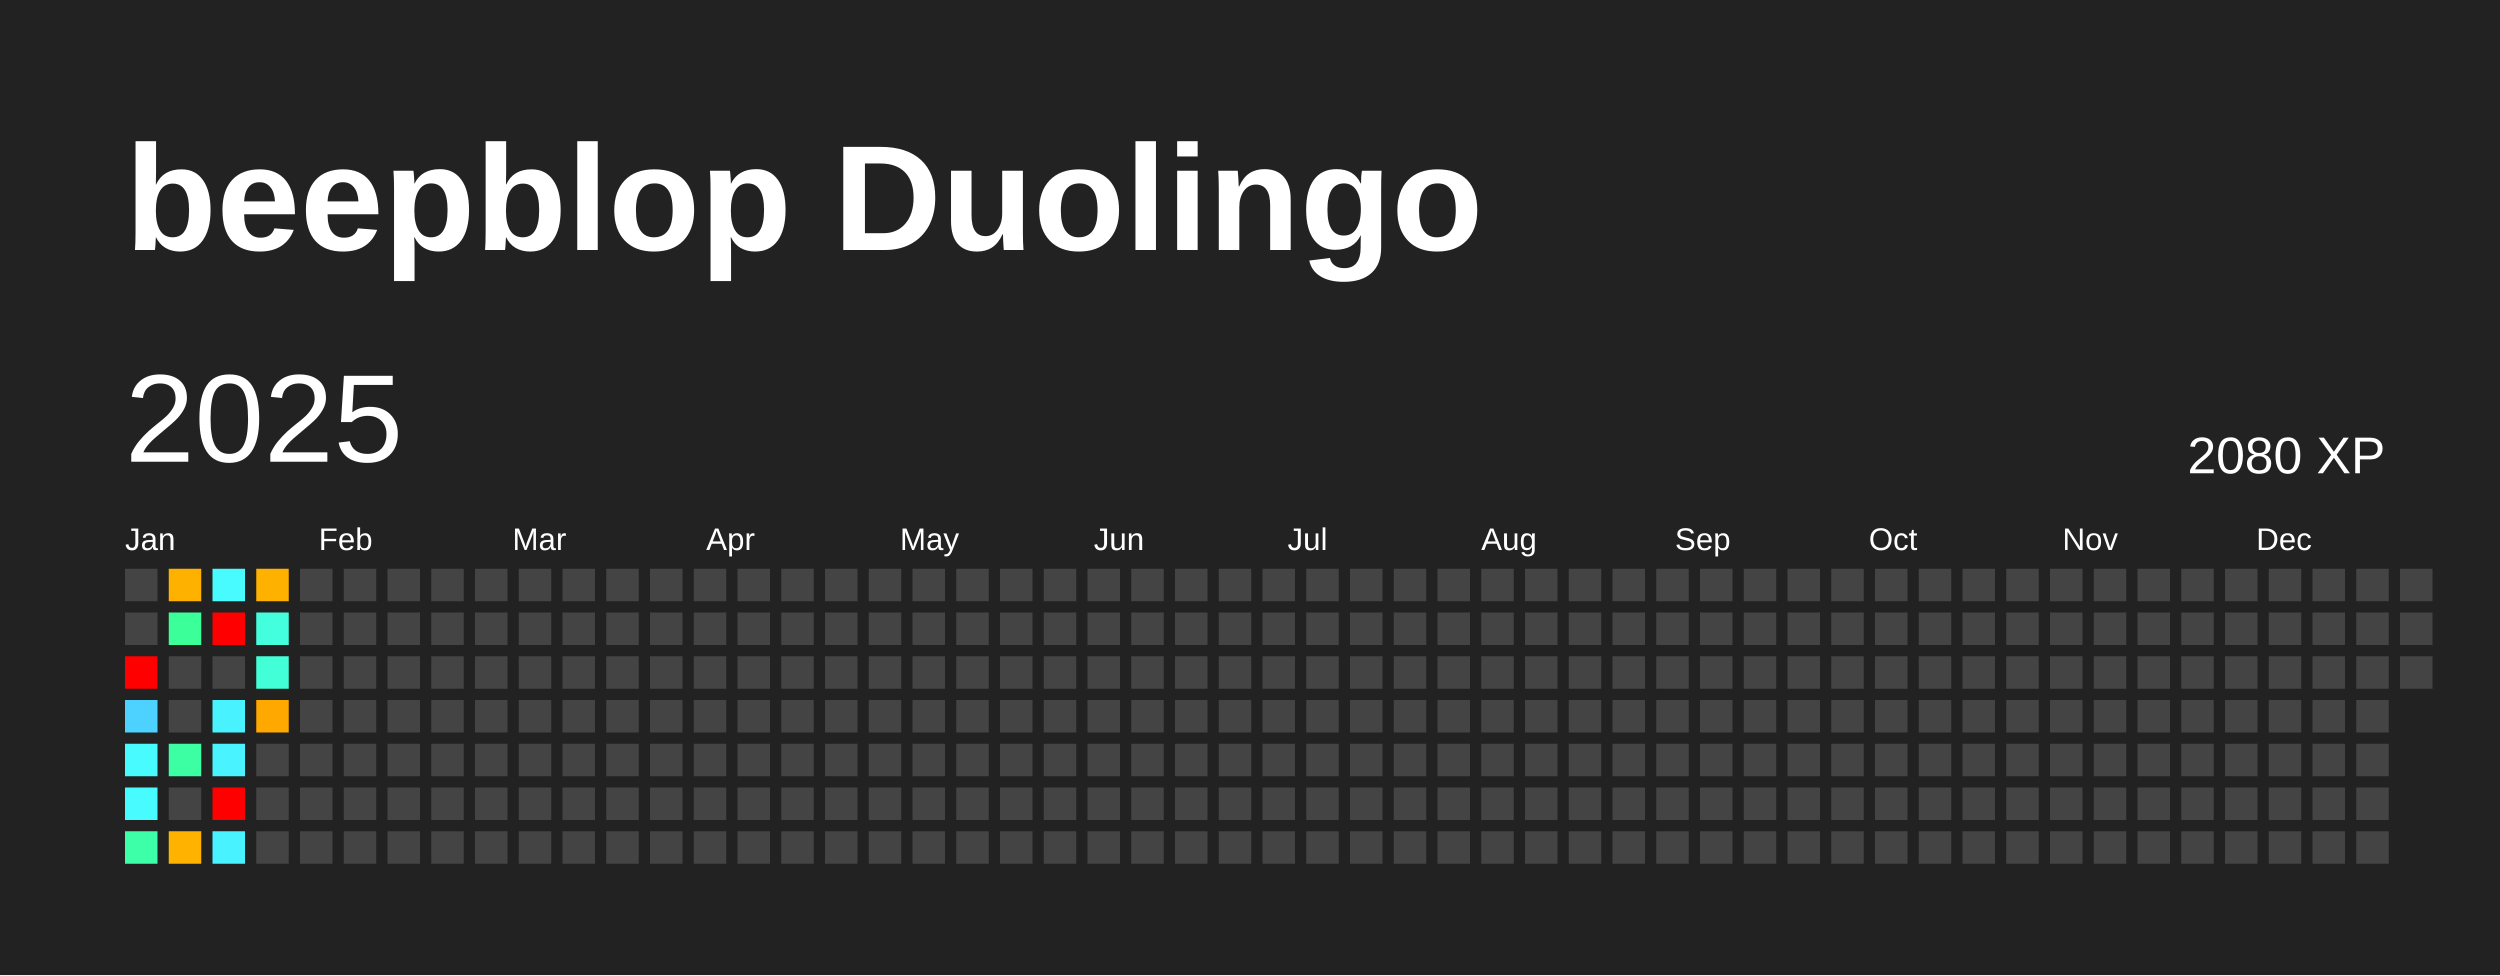
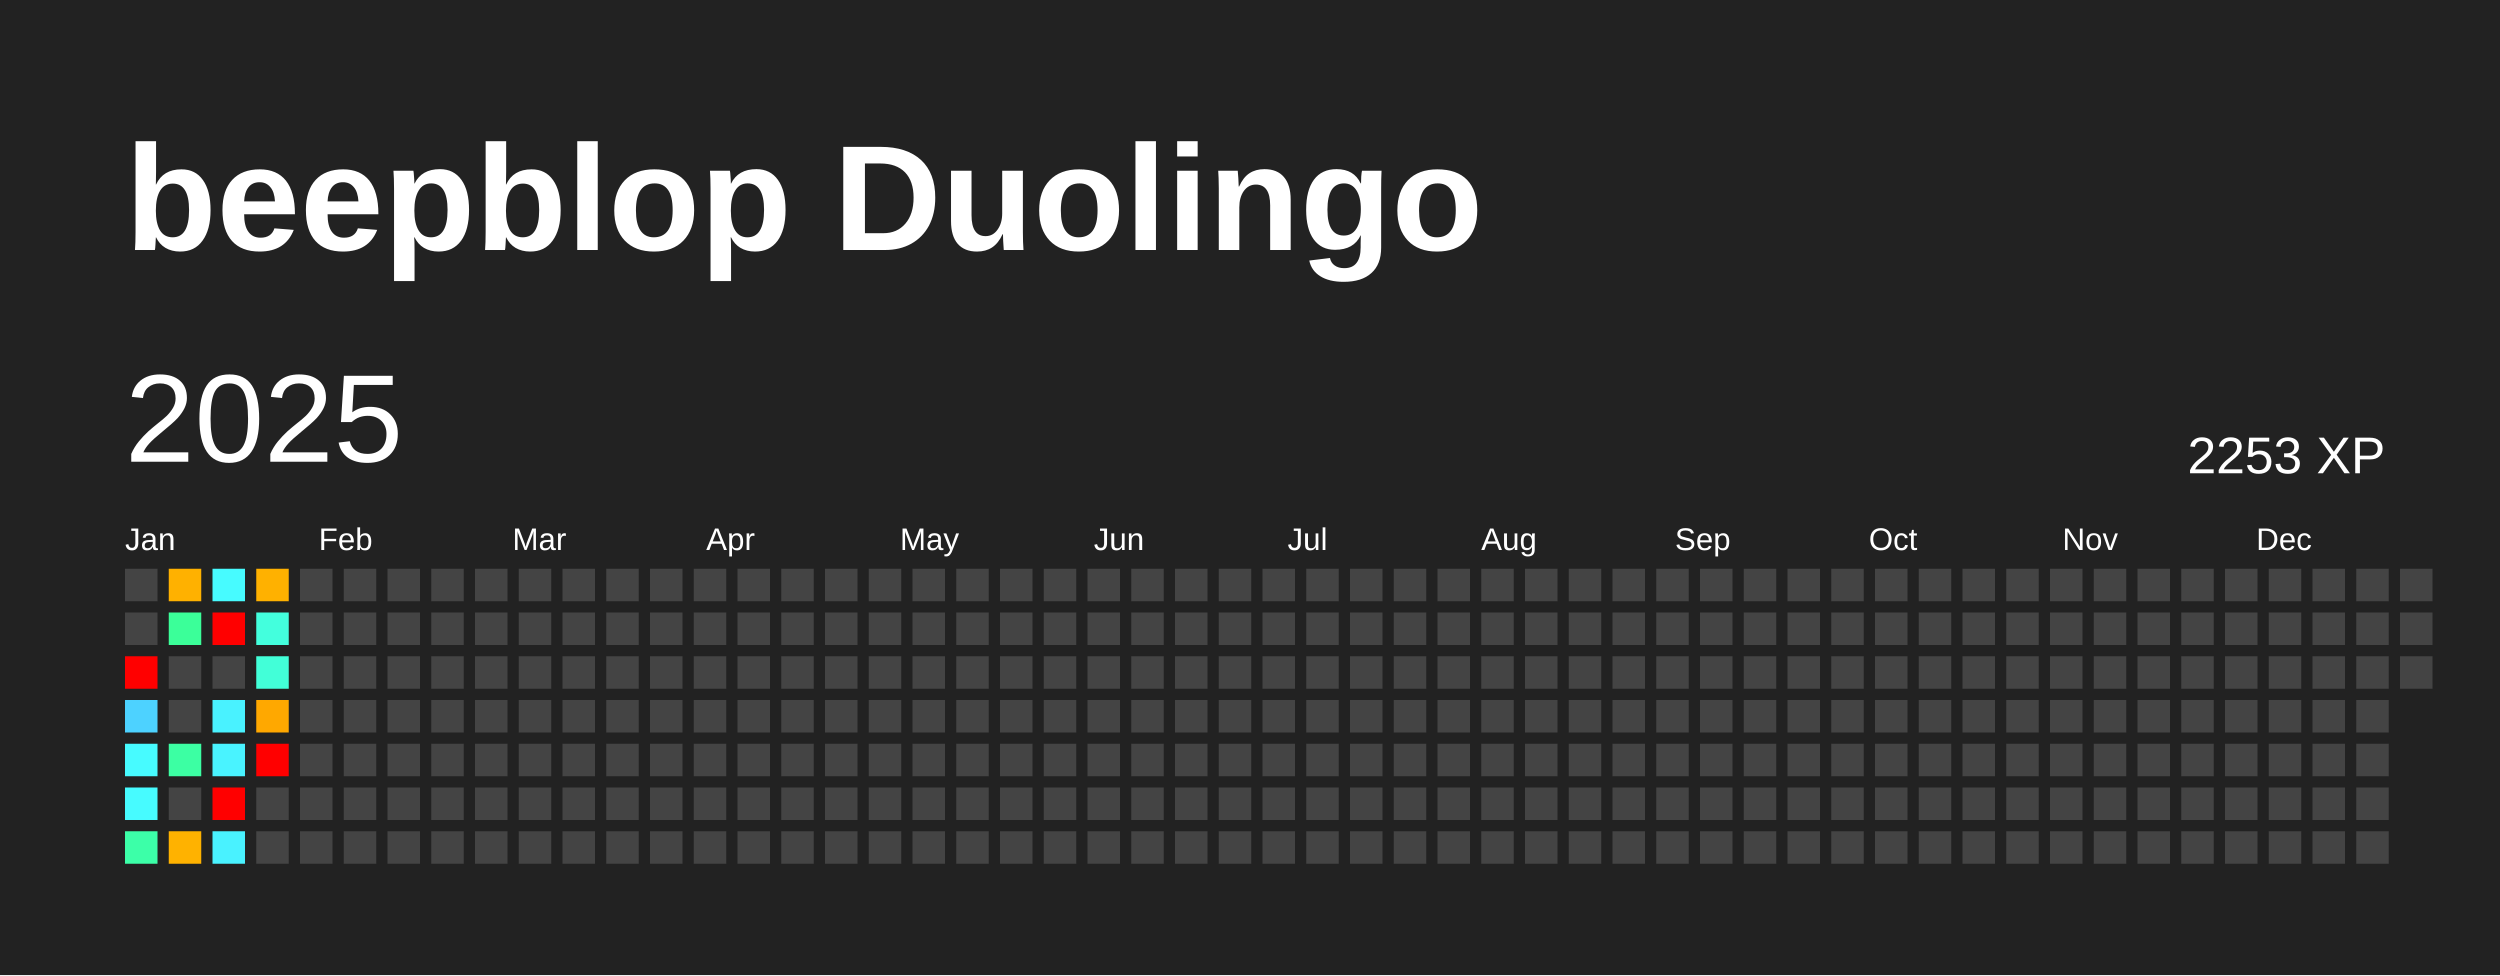
<svg xmlns="http://www.w3.org/2000/svg" baseProfile="full" height="78mm" version="1.1" viewBox="0,0,200,78" width="200mm">
  <defs />
  <rect fill="#222222" height="78" width="200" x="0" y="0" />
  <text fill="#FFFFFF" style="font-size:12px; font-family:Arial; font-weight:bold;" x="10" y="20">beepblop Duolingo</text>
  <text dominant-baseline="hanging" fill="#FFFFFF" style="font-size:10.0px; font-family:Arial;" x="10" y="30">2025</text>
-   <text dominant-baseline="hanging" fill="#FFFFFF" style="font-size:4.125px; font-family:Arial;" x="175" y="35">2080 XP</text>
+   <text dominant-baseline="hanging" fill="#FFFFFF" style="font-size:4.125px; font-family:Arial;" x="175" y="35">2253 XP</text>
  <text fill="#FFFFFF" style="font-size:2.5px; font-family:Arial" x="10.0" y="44">Jan</text>
  <text fill="#FFFFFF" style="font-size:2.5px; font-family:Arial" x="25.5" y="44">Feb</text>
  <text fill="#FFFFFF" style="font-size:2.5px; font-family:Arial" x="41.0" y="44">Mar</text>
  <text fill="#FFFFFF" style="font-size:2.5px; font-family:Arial" x="56.5" y="44">Apr</text>
  <text fill="#FFFFFF" style="font-size:2.5px; font-family:Arial" x="72.0" y="44">May</text>
  <text fill="#FFFFFF" style="font-size:2.5px; font-family:Arial" x="87.5" y="44">Jun</text>
  <text fill="#FFFFFF" style="font-size:2.5px; font-family:Arial" x="103.0" y="44">Jul</text>
  <text fill="#FFFFFF" style="font-size:2.5px; font-family:Arial" x="118.5" y="44">Aug</text>
  <text fill="#FFFFFF" style="font-size:2.5px; font-family:Arial" x="134.0" y="44">Sep</text>
  <text fill="#FFFFFF" style="font-size:2.5px; font-family:Arial" x="149.5" y="44">Oct</text>
  <text fill="#FFFFFF" style="font-size:2.5px; font-family:Arial" x="165.0" y="44">Nov</text>
  <text fill="#FFFFFF" style="font-size:2.5px; font-family:Arial" x="180.5" y="44">Dec</text>
  <rect fill="#444444" height="2.6" width="2.6" x="10.0" y="45.5" />
  <rect fill="#444444" height="2.6" width="2.6" x="10.0" y="49.0" />
  <rect fill="red" height="2.6" width="2.6" x="10.0" y="52.5" />
  <rect fill="#4dd2ff" height="2.6" width="2.6" x="10.0" y="56.0" />
  <rect fill="#47fbff" height="2.6" width="2.6" x="10.0" y="59.5" />
  <rect fill="#47fbff" height="2.6" width="2.6" x="10.0" y="63.0" />
  <rect fill="#3cffa8" height="2.6" width="2.6" x="10.0" y="66.5" />
  <rect fill="#ffb100" height="2.6" width="2.6" x="13.5" y="45.5" />
  <rect fill="#3bff99" height="2.6" width="2.6" x="13.5" y="49.0" />
  <rect fill="#444444" height="2.6" width="2.6" x="13.5" y="52.5" />
  <rect fill="#444444" height="2.6" width="2.6" x="13.5" y="56.0" />
  <rect fill="#3cffa3" height="2.6" width="2.6" x="13.5" y="59.5" />
  <rect fill="#444444" height="2.6" width="2.6" x="13.5" y="63.0" />
  <rect fill="#ffb200" height="2.6" width="2.6" x="13.5" y="66.5" />
  <rect fill="#47fbff" height="2.6" width="2.6" x="17.0" y="45.5" />
  <rect fill="red" height="2.6" width="2.6" x="17.0" y="49.0" />
  <rect fill="#444444" height="2.6" width="2.6" x="17.0" y="52.5" />
  <rect fill="#49f2ff" height="2.6" width="2.6" x="17.0" y="56.0" />
  <rect fill="#49f3ff" height="2.6" width="2.6" x="17.0" y="59.5" />
  <rect fill="red" height="2.6" width="2.6" x="17.0" y="63.0" />
  <rect fill="#49f2ff" height="2.6" width="2.6" x="17.0" y="66.5" />
  <rect fill="#ffb100" height="2.6" width="2.6" x="20.5" y="45.5" />
  <rect fill="#43ffdd" height="2.6" width="2.6" x="20.5" y="49.0" />
  <rect fill="#42ffd8" height="2.6" width="2.6" x="20.5" y="52.5" />
  <rect fill="#ffa800" height="2.6" width="2.6" x="20.5" y="56.0" />
-   <rect fill="#444444" height="2.6" width="2.6" x="20.5" y="59.5" />
+   <rect fill="red" height="2.6" width="2.6" x="20.5" y="59.5" />
  <rect fill="#444444" height="2.6" width="2.6" x="20.5" y="63.0" />
  <rect fill="#444444" height="2.6" width="2.6" x="20.5" y="66.5" />
  <rect fill="#444444" height="2.6" width="2.6" x="24.0" y="45.5" />
  <rect fill="#444444" height="2.6" width="2.6" x="24.0" y="49.0" />
  <rect fill="#444444" height="2.6" width="2.6" x="24.0" y="52.5" />
  <rect fill="#444444" height="2.6" width="2.6" x="24.0" y="56.0" />
  <rect fill="#444444" height="2.6" width="2.6" x="24.0" y="59.5" />
  <rect fill="#444444" height="2.6" width="2.6" x="24.0" y="63.0" />
  <rect fill="#444444" height="2.6" width="2.6" x="24.0" y="66.5" />
  <rect fill="#444444" height="2.6" width="2.6" x="27.5" y="45.5" />
  <rect fill="#444444" height="2.6" width="2.6" x="27.5" y="49.0" />
  <rect fill="#444444" height="2.6" width="2.6" x="27.5" y="52.5" />
  <rect fill="#444444" height="2.6" width="2.6" x="27.5" y="56.0" />
  <rect fill="#444444" height="2.6" width="2.6" x="27.5" y="59.5" />
  <rect fill="#444444" height="2.6" width="2.6" x="27.5" y="63.0" />
  <rect fill="#444444" height="2.6" width="2.6" x="27.5" y="66.5" />
  <rect fill="#444444" height="2.6" width="2.6" x="31.0" y="45.5" />
  <rect fill="#444444" height="2.6" width="2.6" x="31.0" y="49.0" />
  <rect fill="#444444" height="2.6" width="2.6" x="31.0" y="52.5" />
  <rect fill="#444444" height="2.6" width="2.6" x="31.0" y="56.0" />
  <rect fill="#444444" height="2.6" width="2.6" x="31.0" y="59.5" />
  <rect fill="#444444" height="2.6" width="2.6" x="31.0" y="63.0" />
  <rect fill="#444444" height="2.6" width="2.6" x="31.0" y="66.5" />
  <rect fill="#444444" height="2.6" width="2.6" x="34.5" y="45.5" />
  <rect fill="#444444" height="2.6" width="2.6" x="34.5" y="49.0" />
  <rect fill="#444444" height="2.6" width="2.6" x="34.5" y="52.5" />
  <rect fill="#444444" height="2.6" width="2.6" x="34.5" y="56.0" />
  <rect fill="#444444" height="2.6" width="2.6" x="34.5" y="59.5" />
  <rect fill="#444444" height="2.6" width="2.6" x="34.5" y="63.0" />
  <rect fill="#444444" height="2.6" width="2.6" x="34.5" y="66.5" />
  <rect fill="#444444" height="2.6" width="2.6" x="38.0" y="45.5" />
  <rect fill="#444444" height="2.6" width="2.6" x="38.0" y="49.0" />
  <rect fill="#444444" height="2.6" width="2.6" x="38.0" y="52.5" />
  <rect fill="#444444" height="2.6" width="2.6" x="38.0" y="56.0" />
  <rect fill="#444444" height="2.6" width="2.6" x="38.0" y="59.5" />
  <rect fill="#444444" height="2.6" width="2.6" x="38.0" y="63.0" />
  <rect fill="#444444" height="2.6" width="2.6" x="38.0" y="66.5" />
  <rect fill="#444444" height="2.6" width="2.6" x="41.5" y="45.5" />
  <rect fill="#444444" height="2.6" width="2.6" x="41.5" y="49.0" />
  <rect fill="#444444" height="2.6" width="2.6" x="41.5" y="52.5" />
  <rect fill="#444444" height="2.6" width="2.6" x="41.5" y="56.0" />
  <rect fill="#444444" height="2.6" width="2.6" x="41.5" y="59.5" />
  <rect fill="#444444" height="2.6" width="2.6" x="41.5" y="63.0" />
  <rect fill="#444444" height="2.6" width="2.6" x="41.5" y="66.5" />
  <rect fill="#444444" height="2.6" width="2.6" x="45.0" y="45.5" />
  <rect fill="#444444" height="2.6" width="2.6" x="45.0" y="49.0" />
  <rect fill="#444444" height="2.6" width="2.6" x="45.0" y="52.5" />
  <rect fill="#444444" height="2.6" width="2.6" x="45.0" y="56.0" />
  <rect fill="#444444" height="2.6" width="2.6" x="45.0" y="59.5" />
  <rect fill="#444444" height="2.6" width="2.6" x="45.0" y="63.0" />
  <rect fill="#444444" height="2.6" width="2.6" x="45.0" y="66.5" />
  <rect fill="#444444" height="2.6" width="2.6" x="48.5" y="45.5" />
  <rect fill="#444444" height="2.6" width="2.6" x="48.5" y="49.0" />
  <rect fill="#444444" height="2.6" width="2.6" x="48.5" y="52.5" />
  <rect fill="#444444" height="2.6" width="2.6" x="48.5" y="56.0" />
  <rect fill="#444444" height="2.6" width="2.6" x="48.5" y="59.5" />
  <rect fill="#444444" height="2.6" width="2.6" x="48.5" y="63.0" />
  <rect fill="#444444" height="2.6" width="2.6" x="48.5" y="66.5" />
  <rect fill="#444444" height="2.6" width="2.6" x="52.0" y="45.5" />
  <rect fill="#444444" height="2.6" width="2.6" x="52.0" y="49.0" />
  <rect fill="#444444" height="2.6" width="2.6" x="52.0" y="52.5" />
  <rect fill="#444444" height="2.6" width="2.6" x="52.0" y="56.0" />
  <rect fill="#444444" height="2.6" width="2.6" x="52.0" y="59.5" />
  <rect fill="#444444" height="2.6" width="2.6" x="52.0" y="63.0" />
  <rect fill="#444444" height="2.6" width="2.6" x="52.0" y="66.5" />
  <rect fill="#444444" height="2.6" width="2.6" x="55.5" y="45.5" />
  <rect fill="#444444" height="2.6" width="2.6" x="55.5" y="49.0" />
  <rect fill="#444444" height="2.6" width="2.6" x="55.5" y="52.5" />
  <rect fill="#444444" height="2.6" width="2.6" x="55.5" y="56.0" />
  <rect fill="#444444" height="2.6" width="2.6" x="55.5" y="59.5" />
  <rect fill="#444444" height="2.6" width="2.6" x="55.5" y="63.0" />
  <rect fill="#444444" height="2.6" width="2.6" x="55.5" y="66.5" />
  <rect fill="#444444" height="2.6" width="2.6" x="59.0" y="45.5" />
  <rect fill="#444444" height="2.6" width="2.6" x="59.0" y="49.0" />
  <rect fill="#444444" height="2.6" width="2.6" x="59.0" y="52.5" />
  <rect fill="#444444" height="2.6" width="2.6" x="59.0" y="56.0" />
  <rect fill="#444444" height="2.6" width="2.6" x="59.0" y="59.5" />
  <rect fill="#444444" height="2.6" width="2.6" x="59.0" y="63.0" />
  <rect fill="#444444" height="2.6" width="2.6" x="59.0" y="66.5" />
  <rect fill="#444444" height="2.6" width="2.6" x="62.5" y="45.5" />
  <rect fill="#444444" height="2.6" width="2.6" x="62.5" y="49.0" />
  <rect fill="#444444" height="2.6" width="2.6" x="62.5" y="52.5" />
  <rect fill="#444444" height="2.6" width="2.6" x="62.5" y="56.0" />
  <rect fill="#444444" height="2.6" width="2.6" x="62.5" y="59.5" />
  <rect fill="#444444" height="2.6" width="2.6" x="62.5" y="63.0" />
  <rect fill="#444444" height="2.6" width="2.6" x="62.5" y="66.5" />
  <rect fill="#444444" height="2.6" width="2.6" x="66.0" y="45.5" />
  <rect fill="#444444" height="2.6" width="2.6" x="66.0" y="49.0" />
  <rect fill="#444444" height="2.6" width="2.6" x="66.0" y="52.5" />
  <rect fill="#444444" height="2.6" width="2.6" x="66.0" y="56.0" />
  <rect fill="#444444" height="2.6" width="2.6" x="66.0" y="59.5" />
  <rect fill="#444444" height="2.6" width="2.6" x="66.0" y="63.0" />
  <rect fill="#444444" height="2.6" width="2.6" x="66.0" y="66.5" />
  <rect fill="#444444" height="2.6" width="2.6" x="69.5" y="45.5" />
  <rect fill="#444444" height="2.6" width="2.6" x="69.5" y="49.0" />
  <rect fill="#444444" height="2.6" width="2.6" x="69.5" y="52.5" />
  <rect fill="#444444" height="2.6" width="2.6" x="69.5" y="56.0" />
  <rect fill="#444444" height="2.6" width="2.6" x="69.5" y="59.5" />
  <rect fill="#444444" height="2.6" width="2.6" x="69.5" y="63.0" />
  <rect fill="#444444" height="2.6" width="2.6" x="69.5" y="66.5" />
  <rect fill="#444444" height="2.6" width="2.6" x="73.0" y="45.5" />
  <rect fill="#444444" height="2.6" width="2.6" x="73.0" y="49.0" />
  <rect fill="#444444" height="2.6" width="2.6" x="73.0" y="52.5" />
  <rect fill="#444444" height="2.6" width="2.6" x="73.0" y="56.0" />
  <rect fill="#444444" height="2.6" width="2.6" x="73.0" y="59.5" />
  <rect fill="#444444" height="2.6" width="2.6" x="73.0" y="63.0" />
  <rect fill="#444444" height="2.6" width="2.6" x="73.0" y="66.5" />
  <rect fill="#444444" height="2.6" width="2.6" x="76.5" y="45.5" />
  <rect fill="#444444" height="2.6" width="2.6" x="76.5" y="49.0" />
  <rect fill="#444444" height="2.6" width="2.6" x="76.5" y="52.5" />
  <rect fill="#444444" height="2.6" width="2.6" x="76.5" y="56.0" />
  <rect fill="#444444" height="2.6" width="2.6" x="76.5" y="59.5" />
  <rect fill="#444444" height="2.6" width="2.6" x="76.5" y="63.0" />
  <rect fill="#444444" height="2.6" width="2.6" x="76.5" y="66.5" />
  <rect fill="#444444" height="2.6" width="2.6" x="80.0" y="45.5" />
  <rect fill="#444444" height="2.6" width="2.6" x="80.0" y="49.0" />
  <rect fill="#444444" height="2.6" width="2.6" x="80.0" y="52.5" />
  <rect fill="#444444" height="2.6" width="2.6" x="80.0" y="56.0" />
  <rect fill="#444444" height="2.6" width="2.6" x="80.0" y="59.5" />
  <rect fill="#444444" height="2.6" width="2.6" x="80.0" y="63.0" />
  <rect fill="#444444" height="2.6" width="2.6" x="80.0" y="66.5" />
  <rect fill="#444444" height="2.6" width="2.6" x="83.5" y="45.5" />
  <rect fill="#444444" height="2.6" width="2.6" x="83.5" y="49.0" />
  <rect fill="#444444" height="2.6" width="2.6" x="83.5" y="52.5" />
  <rect fill="#444444" height="2.6" width="2.6" x="83.5" y="56.0" />
  <rect fill="#444444" height="2.6" width="2.6" x="83.5" y="59.5" />
  <rect fill="#444444" height="2.6" width="2.6" x="83.5" y="63.0" />
  <rect fill="#444444" height="2.6" width="2.6" x="83.5" y="66.5" />
  <rect fill="#444444" height="2.6" width="2.6" x="87.0" y="45.5" />
  <rect fill="#444444" height="2.6" width="2.6" x="87.0" y="49.0" />
  <rect fill="#444444" height="2.6" width="2.6" x="87.0" y="52.5" />
  <rect fill="#444444" height="2.6" width="2.6" x="87.0" y="56.0" />
  <rect fill="#444444" height="2.6" width="2.6" x="87.0" y="59.5" />
  <rect fill="#444444" height="2.6" width="2.6" x="87.0" y="63.0" />
  <rect fill="#444444" height="2.6" width="2.6" x="87.0" y="66.5" />
  <rect fill="#444444" height="2.6" width="2.6" x="90.5" y="45.5" />
  <rect fill="#444444" height="2.6" width="2.6" x="90.5" y="49.0" />
  <rect fill="#444444" height="2.6" width="2.6" x="90.5" y="52.5" />
  <rect fill="#444444" height="2.6" width="2.6" x="90.5" y="56.0" />
  <rect fill="#444444" height="2.6" width="2.6" x="90.5" y="59.5" />
  <rect fill="#444444" height="2.6" width="2.6" x="90.5" y="63.0" />
  <rect fill="#444444" height="2.6" width="2.6" x="90.5" y="66.5" />
  <rect fill="#444444" height="2.6" width="2.6" x="94.0" y="45.5" />
  <rect fill="#444444" height="2.6" width="2.6" x="94.0" y="49.0" />
  <rect fill="#444444" height="2.6" width="2.6" x="94.0" y="52.5" />
  <rect fill="#444444" height="2.6" width="2.6" x="94.0" y="56.0" />
  <rect fill="#444444" height="2.6" width="2.6" x="94.0" y="59.5" />
  <rect fill="#444444" height="2.6" width="2.6" x="94.0" y="63.0" />
  <rect fill="#444444" height="2.6" width="2.6" x="94.0" y="66.5" />
  <rect fill="#444444" height="2.6" width="2.6" x="97.5" y="45.5" />
  <rect fill="#444444" height="2.6" width="2.6" x="97.5" y="49.0" />
  <rect fill="#444444" height="2.6" width="2.6" x="97.5" y="52.5" />
  <rect fill="#444444" height="2.6" width="2.6" x="97.5" y="56.0" />
  <rect fill="#444444" height="2.6" width="2.6" x="97.5" y="59.5" />
  <rect fill="#444444" height="2.6" width="2.6" x="97.5" y="63.0" />
  <rect fill="#444444" height="2.6" width="2.6" x="97.5" y="66.5" />
  <rect fill="#444444" height="2.6" width="2.6" x="101.0" y="45.5" />
  <rect fill="#444444" height="2.6" width="2.6" x="101.0" y="49.0" />
  <rect fill="#444444" height="2.6" width="2.6" x="101.0" y="52.5" />
  <rect fill="#444444" height="2.6" width="2.6" x="101.0" y="56.0" />
  <rect fill="#444444" height="2.6" width="2.6" x="101.0" y="59.5" />
  <rect fill="#444444" height="2.6" width="2.6" x="101.0" y="63.0" />
  <rect fill="#444444" height="2.6" width="2.6" x="101.0" y="66.5" />
  <rect fill="#444444" height="2.6" width="2.6" x="104.5" y="45.5" />
  <rect fill="#444444" height="2.6" width="2.6" x="104.5" y="49.0" />
  <rect fill="#444444" height="2.6" width="2.6" x="104.5" y="52.5" />
  <rect fill="#444444" height="2.6" width="2.6" x="104.5" y="56.0" />
  <rect fill="#444444" height="2.6" width="2.6" x="104.5" y="59.5" />
  <rect fill="#444444" height="2.6" width="2.6" x="104.5" y="63.0" />
  <rect fill="#444444" height="2.6" width="2.6" x="104.5" y="66.5" />
  <rect fill="#444444" height="2.6" width="2.6" x="108.0" y="45.5" />
  <rect fill="#444444" height="2.6" width="2.6" x="108.0" y="49.0" />
  <rect fill="#444444" height="2.6" width="2.6" x="108.0" y="52.5" />
  <rect fill="#444444" height="2.6" width="2.6" x="108.0" y="56.0" />
  <rect fill="#444444" height="2.6" width="2.6" x="108.0" y="59.5" />
  <rect fill="#444444" height="2.6" width="2.6" x="108.0" y="63.0" />
  <rect fill="#444444" height="2.6" width="2.6" x="108.0" y="66.5" />
  <rect fill="#444444" height="2.6" width="2.6" x="111.5" y="45.5" />
  <rect fill="#444444" height="2.6" width="2.6" x="111.5" y="49.0" />
  <rect fill="#444444" height="2.6" width="2.6" x="111.5" y="52.5" />
  <rect fill="#444444" height="2.6" width="2.6" x="111.5" y="56.0" />
  <rect fill="#444444" height="2.6" width="2.6" x="111.5" y="59.5" />
  <rect fill="#444444" height="2.6" width="2.6" x="111.5" y="63.0" />
  <rect fill="#444444" height="2.6" width="2.6" x="111.5" y="66.5" />
  <rect fill="#444444" height="2.6" width="2.6" x="115.0" y="45.5" />
  <rect fill="#444444" height="2.6" width="2.6" x="115.0" y="49.0" />
  <rect fill="#444444" height="2.6" width="2.6" x="115.0" y="52.5" />
  <rect fill="#444444" height="2.6" width="2.6" x="115.0" y="56.0" />
  <rect fill="#444444" height="2.6" width="2.6" x="115.0" y="59.5" />
  <rect fill="#444444" height="2.6" width="2.6" x="115.0" y="63.0" />
  <rect fill="#444444" height="2.6" width="2.6" x="115.0" y="66.5" />
  <rect fill="#444444" height="2.6" width="2.6" x="118.5" y="45.5" />
  <rect fill="#444444" height="2.6" width="2.6" x="118.5" y="49.0" />
  <rect fill="#444444" height="2.6" width="2.6" x="118.5" y="52.5" />
  <rect fill="#444444" height="2.6" width="2.6" x="118.5" y="56.0" />
  <rect fill="#444444" height="2.6" width="2.6" x="118.5" y="59.5" />
  <rect fill="#444444" height="2.6" width="2.6" x="118.5" y="63.0" />
  <rect fill="#444444" height="2.6" width="2.6" x="118.5" y="66.5" />
  <rect fill="#444444" height="2.6" width="2.6" x="122.0" y="45.5" />
  <rect fill="#444444" height="2.6" width="2.6" x="122.0" y="49.0" />
  <rect fill="#444444" height="2.6" width="2.6" x="122.0" y="52.5" />
  <rect fill="#444444" height="2.6" width="2.6" x="122.0" y="56.0" />
  <rect fill="#444444" height="2.6" width="2.6" x="122.0" y="59.5" />
  <rect fill="#444444" height="2.6" width="2.6" x="122.0" y="63.0" />
  <rect fill="#444444" height="2.6" width="2.6" x="122.0" y="66.5" />
  <rect fill="#444444" height="2.6" width="2.6" x="125.5" y="45.5" />
  <rect fill="#444444" height="2.6" width="2.6" x="125.5" y="49.0" />
  <rect fill="#444444" height="2.6" width="2.6" x="125.5" y="52.5" />
  <rect fill="#444444" height="2.6" width="2.6" x="125.5" y="56.0" />
  <rect fill="#444444" height="2.6" width="2.6" x="125.5" y="59.5" />
  <rect fill="#444444" height="2.6" width="2.6" x="125.5" y="63.0" />
  <rect fill="#444444" height="2.6" width="2.6" x="125.5" y="66.5" />
  <rect fill="#444444" height="2.6" width="2.6" x="129.0" y="45.5" />
  <rect fill="#444444" height="2.6" width="2.6" x="129.0" y="49.0" />
  <rect fill="#444444" height="2.6" width="2.6" x="129.0" y="52.5" />
  <rect fill="#444444" height="2.6" width="2.6" x="129.0" y="56.0" />
  <rect fill="#444444" height="2.6" width="2.6" x="129.0" y="59.5" />
  <rect fill="#444444" height="2.6" width="2.6" x="129.0" y="63.0" />
  <rect fill="#444444" height="2.6" width="2.6" x="129.0" y="66.5" />
  <rect fill="#444444" height="2.6" width="2.6" x="132.5" y="45.5" />
  <rect fill="#444444" height="2.6" width="2.6" x="132.5" y="49.0" />
  <rect fill="#444444" height="2.6" width="2.6" x="132.5" y="52.5" />
  <rect fill="#444444" height="2.6" width="2.6" x="132.5" y="56.0" />
  <rect fill="#444444" height="2.6" width="2.6" x="132.5" y="59.5" />
  <rect fill="#444444" height="2.6" width="2.6" x="132.5" y="63.0" />
  <rect fill="#444444" height="2.6" width="2.6" x="132.5" y="66.5" />
  <rect fill="#444444" height="2.6" width="2.6" x="136.0" y="45.5" />
  <rect fill="#444444" height="2.6" width="2.6" x="136.0" y="49.0" />
  <rect fill="#444444" height="2.6" width="2.6" x="136.0" y="52.5" />
  <rect fill="#444444" height="2.6" width="2.6" x="136.0" y="56.0" />
  <rect fill="#444444" height="2.6" width="2.6" x="136.0" y="59.5" />
  <rect fill="#444444" height="2.6" width="2.6" x="136.0" y="63.0" />
  <rect fill="#444444" height="2.6" width="2.6" x="136.0" y="66.5" />
  <rect fill="#444444" height="2.6" width="2.6" x="139.5" y="45.5" />
  <rect fill="#444444" height="2.6" width="2.6" x="139.5" y="49.0" />
  <rect fill="#444444" height="2.6" width="2.6" x="139.5" y="52.5" />
  <rect fill="#444444" height="2.6" width="2.6" x="139.5" y="56.0" />
  <rect fill="#444444" height="2.6" width="2.6" x="139.5" y="59.5" />
  <rect fill="#444444" height="2.6" width="2.6" x="139.5" y="63.0" />
  <rect fill="#444444" height="2.6" width="2.6" x="139.5" y="66.5" />
  <rect fill="#444444" height="2.6" width="2.6" x="143.0" y="45.5" />
  <rect fill="#444444" height="2.6" width="2.6" x="143.0" y="49.0" />
  <rect fill="#444444" height="2.6" width="2.6" x="143.0" y="52.5" />
  <rect fill="#444444" height="2.6" width="2.6" x="143.0" y="56.0" />
  <rect fill="#444444" height="2.6" width="2.6" x="143.0" y="59.5" />
  <rect fill="#444444" height="2.6" width="2.6" x="143.0" y="63.0" />
  <rect fill="#444444" height="2.6" width="2.6" x="143.0" y="66.5" />
  <rect fill="#444444" height="2.6" width="2.6" x="146.5" y="45.5" />
  <rect fill="#444444" height="2.6" width="2.6" x="146.5" y="49.0" />
  <rect fill="#444444" height="2.6" width="2.6" x="146.5" y="52.5" />
  <rect fill="#444444" height="2.6" width="2.6" x="146.5" y="56.0" />
  <rect fill="#444444" height="2.6" width="2.6" x="146.5" y="59.5" />
  <rect fill="#444444" height="2.6" width="2.6" x="146.5" y="63.0" />
  <rect fill="#444444" height="2.6" width="2.6" x="146.5" y="66.5" />
  <rect fill="#444444" height="2.6" width="2.6" x="150.0" y="45.5" />
  <rect fill="#444444" height="2.6" width="2.6" x="150.0" y="49.0" />
  <rect fill="#444444" height="2.6" width="2.6" x="150.0" y="52.5" />
  <rect fill="#444444" height="2.6" width="2.6" x="150.0" y="56.0" />
  <rect fill="#444444" height="2.6" width="2.6" x="150.0" y="59.5" />
  <rect fill="#444444" height="2.6" width="2.6" x="150.0" y="63.0" />
  <rect fill="#444444" height="2.6" width="2.6" x="150.0" y="66.5" />
  <rect fill="#444444" height="2.6" width="2.6" x="153.5" y="45.5" />
  <rect fill="#444444" height="2.6" width="2.6" x="153.5" y="49.0" />
  <rect fill="#444444" height="2.6" width="2.6" x="153.5" y="52.5" />
  <rect fill="#444444" height="2.6" width="2.6" x="153.5" y="56.0" />
  <rect fill="#444444" height="2.6" width="2.6" x="153.5" y="59.5" />
  <rect fill="#444444" height="2.6" width="2.6" x="153.5" y="63.0" />
  <rect fill="#444444" height="2.6" width="2.6" x="153.5" y="66.5" />
  <rect fill="#444444" height="2.6" width="2.6" x="157.0" y="45.5" />
  <rect fill="#444444" height="2.6" width="2.6" x="157.0" y="49.0" />
  <rect fill="#444444" height="2.6" width="2.6" x="157.0" y="52.5" />
  <rect fill="#444444" height="2.6" width="2.6" x="157.0" y="56.0" />
  <rect fill="#444444" height="2.6" width="2.6" x="157.0" y="59.5" />
  <rect fill="#444444" height="2.6" width="2.6" x="157.0" y="63.0" />
  <rect fill="#444444" height="2.6" width="2.6" x="157.0" y="66.5" />
  <rect fill="#444444" height="2.6" width="2.6" x="160.5" y="45.5" />
  <rect fill="#444444" height="2.6" width="2.6" x="160.5" y="49.0" />
  <rect fill="#444444" height="2.6" width="2.6" x="160.5" y="52.5" />
  <rect fill="#444444" height="2.6" width="2.6" x="160.5" y="56.0" />
  <rect fill="#444444" height="2.6" width="2.6" x="160.5" y="59.5" />
  <rect fill="#444444" height="2.6" width="2.6" x="160.5" y="63.0" />
  <rect fill="#444444" height="2.6" width="2.6" x="160.5" y="66.5" />
  <rect fill="#444444" height="2.6" width="2.6" x="164.0" y="45.5" />
  <rect fill="#444444" height="2.6" width="2.6" x="164.0" y="49.0" />
  <rect fill="#444444" height="2.6" width="2.6" x="164.0" y="52.5" />
  <rect fill="#444444" height="2.6" width="2.6" x="164.0" y="56.0" />
  <rect fill="#444444" height="2.6" width="2.6" x="164.0" y="59.5" />
  <rect fill="#444444" height="2.6" width="2.6" x="164.0" y="63.0" />
  <rect fill="#444444" height="2.6" width="2.6" x="164.0" y="66.5" />
  <rect fill="#444444" height="2.6" width="2.6" x="167.5" y="45.5" />
  <rect fill="#444444" height="2.6" width="2.6" x="167.5" y="49.0" />
  <rect fill="#444444" height="2.6" width="2.6" x="167.5" y="52.5" />
  <rect fill="#444444" height="2.6" width="2.6" x="167.5" y="56.0" />
  <rect fill="#444444" height="2.6" width="2.6" x="167.5" y="59.5" />
  <rect fill="#444444" height="2.6" width="2.6" x="167.5" y="63.0" />
  <rect fill="#444444" height="2.6" width="2.6" x="167.5" y="66.5" />
  <rect fill="#444444" height="2.6" width="2.6" x="171.0" y="45.5" />
  <rect fill="#444444" height="2.6" width="2.6" x="171.0" y="49.0" />
  <rect fill="#444444" height="2.6" width="2.6" x="171.0" y="52.5" />
  <rect fill="#444444" height="2.6" width="2.6" x="171.0" y="56.0" />
  <rect fill="#444444" height="2.6" width="2.6" x="171.0" y="59.5" />
  <rect fill="#444444" height="2.6" width="2.6" x="171.0" y="63.0" />
  <rect fill="#444444" height="2.6" width="2.6" x="171.0" y="66.5" />
  <rect fill="#444444" height="2.6" width="2.6" x="174.5" y="45.5" />
  <rect fill="#444444" height="2.6" width="2.6" x="174.5" y="49.0" />
  <rect fill="#444444" height="2.6" width="2.6" x="174.5" y="52.5" />
  <rect fill="#444444" height="2.6" width="2.6" x="174.5" y="56.0" />
  <rect fill="#444444" height="2.6" width="2.6" x="174.5" y="59.5" />
  <rect fill="#444444" height="2.6" width="2.6" x="174.5" y="63.0" />
  <rect fill="#444444" height="2.6" width="2.6" x="174.5" y="66.5" />
  <rect fill="#444444" height="2.6" width="2.6" x="178.0" y="45.5" />
  <rect fill="#444444" height="2.6" width="2.6" x="178.0" y="49.0" />
  <rect fill="#444444" height="2.6" width="2.6" x="178.0" y="52.5" />
  <rect fill="#444444" height="2.6" width="2.6" x="178.0" y="56.0" />
  <rect fill="#444444" height="2.6" width="2.6" x="178.0" y="59.5" />
  <rect fill="#444444" height="2.6" width="2.6" x="178.0" y="63.0" />
  <rect fill="#444444" height="2.6" width="2.6" x="178.0" y="66.5" />
  <rect fill="#444444" height="2.6" width="2.6" x="181.5" y="45.5" />
  <rect fill="#444444" height="2.6" width="2.6" x="181.5" y="49.0" />
  <rect fill="#444444" height="2.6" width="2.6" x="181.5" y="52.5" />
  <rect fill="#444444" height="2.6" width="2.6" x="181.5" y="56.0" />
  <rect fill="#444444" height="2.6" width="2.6" x="181.5" y="59.5" />
  <rect fill="#444444" height="2.6" width="2.6" x="181.5" y="63.0" />
  <rect fill="#444444" height="2.6" width="2.6" x="181.5" y="66.5" />
  <rect fill="#444444" height="2.6" width="2.6" x="185.0" y="45.5" />
  <rect fill="#444444" height="2.6" width="2.6" x="185.0" y="49.0" />
  <rect fill="#444444" height="2.6" width="2.6" x="185.0" y="52.5" />
  <rect fill="#444444" height="2.6" width="2.6" x="185.0" y="56.0" />
  <rect fill="#444444" height="2.6" width="2.6" x="185.0" y="59.5" />
  <rect fill="#444444" height="2.6" width="2.6" x="185.0" y="63.0" />
  <rect fill="#444444" height="2.6" width="2.6" x="185.0" y="66.5" />
  <rect fill="#444444" height="2.6" width="2.6" x="188.5" y="45.5" />
  <rect fill="#444444" height="2.6" width="2.6" x="188.5" y="49.0" />
  <rect fill="#444444" height="2.6" width="2.6" x="188.5" y="52.5" />
  <rect fill="#444444" height="2.6" width="2.6" x="188.5" y="56.0" />
  <rect fill="#444444" height="2.6" width="2.6" x="188.5" y="59.5" />
  <rect fill="#444444" height="2.6" width="2.6" x="188.5" y="63.0" />
  <rect fill="#444444" height="2.6" width="2.6" x="188.5" y="66.5" />
  <rect fill="#444444" height="2.6" width="2.6" x="192.0" y="45.5" />
  <rect fill="#444444" height="2.6" width="2.6" x="192.0" y="49.0" />
  <rect fill="#444444" height="2.6" width="2.6" x="192.0" y="52.5" />
</svg>
